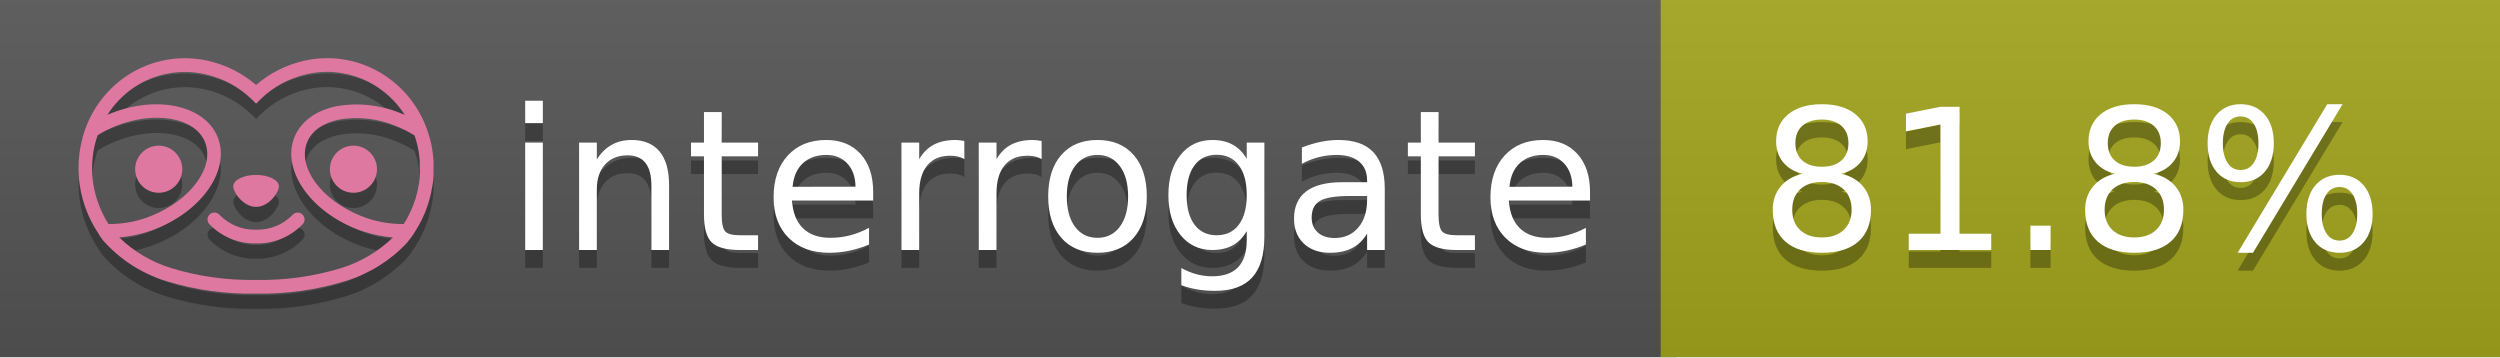
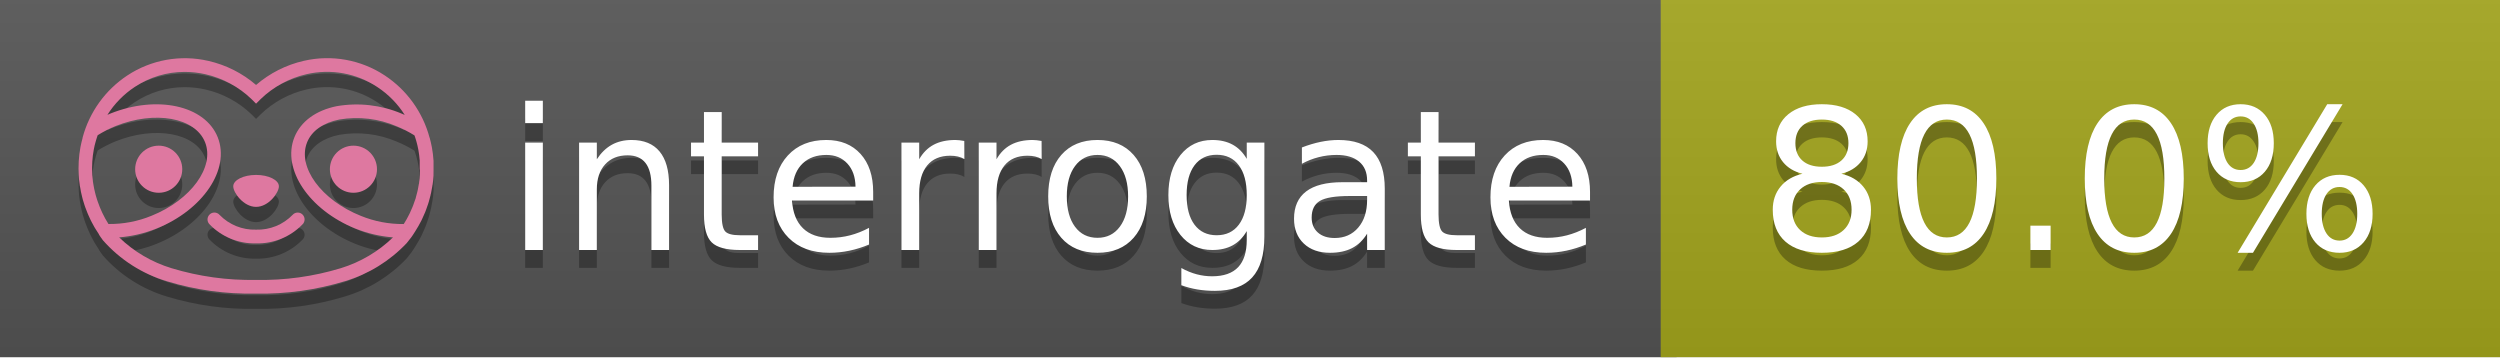
<svg xmlns="http://www.w3.org/2000/svg" width="140" height="20" viewBox="0 0 140 20" version="1.1" xml:space="preserve" style="fill-rule:evenodd;clip-rule:evenodd;stroke-linejoin:round;stroke-miterlimit:2;">
  <g transform="matrix(1,0,0,1,22,0)">
    <g id="backgrounds" transform="matrix(1.32789,0,0,1,-22.3892,0)">
      <rect x="0" y="0" width="71" height="20" style="fill:rgb(85,85,85);" />
    </g>
    <rect x="71" y="0" width="47" height="20" data-interrogate="color" style="fill:#a4a61d" />
    <g transform="matrix(1.19746,0,0,1,-22.3744,-4.85723e-16)">
      <rect x="0" y="0" width="118" height="20" style="fill:url(#_Linear1);" />
    </g>
  </g>
  <g fill="#fff" text-anchor="middle" font-family="DejaVu Sans,Verdana,Geneva,sans-serif" font-size="110">
    <text x="590" y="150" fill="#010101" fill-opacity=".3" transform="scale(.1)" textLength="610">interrogate</text>
    <text x="590" y="140" transform="scale(.1)" textLength="610">interrogate</text>
-     <text x="1160" y="150" fill="#010101" fill-opacity=".3" transform="scale(.1)" textLength="370" data-interrogate="result">81.8%</text>
-     <text x="1160" y="140" transform="scale(.1)" textLength="370" data-interrogate="result">81.8%</text>
+     <text x="1160" y="150" fill="#010101" fill-opacity=".3" transform="scale(.1)" textLength="370" data-interrogate="result">80.0%</text>
+     <text x="1160" y="140" transform="scale(.1)" textLength="370" data-interrogate="result">80.0%</text>
  </g>
  <g id="logo-shadow" transform="matrix(0.854876,0,0,0.854876,-6.73514,1.732)">
    <g transform="matrix(0.299012,0,0,0.299012,9.70229,-6.68582)">
      <path d="M50,64.25C52.76,64.25 55,61.13 55,59.75C55,58.37 52.76,57.25 50,57.25C47.24,57.25 45,58.37 45,59.75C45,61.13 47.24,64.25 50,64.25Z" style="fill:rgb(1,1,1);fill-opacity:0.3;fill-rule:nonzero;" />
    </g>
    <g transform="matrix(0.299012,0,0,0.299012,9.70229,-6.68582)">
      <path d="M88,49.05C86.506,43.475 83.018,38.638 78.2,35.46C72.969,32.002 66.539,30.844 60.43,32.26C56.576,33.145 52.995,34.958 50,37.54C46.998,34.958 43.411,33.149 39.55,32.27C33.441,30.853 27.011,32.011 21.78,35.47C16.97,38.652 13.489,43.489 12,49.06L12,49.13C11.82,49.79 11.66,50.46 11.53,51.13C11.146,53.207 11.021,55.323 11.16,57.43C11.16,58.03 11.26,58.63 11.34,59.23C11.34,59.51 11.43,59.79 11.48,60.07C11.53,60.35 11.58,60.68 11.64,60.98C11.7,61.28 11.8,61.69 11.89,62.05C11.98,62.41 11.99,62.47 12.05,62.68C12.16,63.07 12.28,63.46 12.41,63.84L12.58,64.34C12.72,64.74 12.88,65.14 13.04,65.53L13.23,65.98C13.403,66.373 13.583,66.767 13.77,67.16L13.99,67.59C14.19,67.97 14.39,68.35 14.61,68.73L14.87,69.15C15.1,69.52 15.33,69.89 15.58,70.26L15.58,70.32L15.99,70.93C16.14,71.14 16.29,71.36 16.45,71.57C20.206,75.83 25.086,78.95 30.53,80.57C36.839,82.48 43.41,83.385 50,83.25C56.599,83.374 63.177,82.456 69.49,80.53C74.644,78.978 79.303,76.102 83,72.19C83.34,71.78 83.65,71.35 84,70.92L84.18,70.66L84.33,70.44L84.41,70.32C84.55,70.12 84.67,69.9 84.81,69.7C85.07,69.3 85.32,68.89 85.55,68.48C85.78,68.07 86.02,67.65 86.23,67.22C86.31,67.05 86.39,66.88 86.47,66.7C86.67,66.28 86.85,65.87 87.03,65.44L87.23,64.92C87.397,64.487 87.55,64.05 87.69,63.61L87.85,63.09C87.98,62.64 88.1,62.19 88.21,61.74C88.21,61.57 88.3,61.39 88.33,61.22C88.43,60.75 88.52,60.22 88.6,59.79C88.6,59.64 88.66,59.49 88.68,59.33C88.77,58.71 88.84,58.08 88.88,57.45L88.88,54.17C88.817,53.164 88.693,52.162 88.51,51.17C88.38,50.5 88.23,49.84 88.05,49.17L88,49.05ZM85.89,56.44L85.89,57.23C85.89,57.78 85.79,58.32 85.72,58.86C85.72,59.01 85.72,59.15 85.65,59.3C85.59,59.7 85.51,60.11 85.43,60.51L85.32,60.99C85.23,61.38 85.12,61.77 85.01,62.16C85.01,62.31 84.93,62.46 84.88,62.6C84.74,63.04 84.59,63.47 84.42,63.9L84.27,64.28C84.1,64.71 83.91,65.14 83.71,65.56C83.51,65.98 83.43,66.12 83.28,66.4L83.01,66.91C82.83,67.223 82.643,67.537 82.45,67.85L82.35,68.01C79.121,68.047 75.918,67.434 72.93,66.21C64.27,62.74 59,55.52 61.18,50.11C62.18,47.6 64.7,45.82 68.26,45.11C72.489,44.395 76.835,44.908 80.78,46.59C82.141,47.144 83.453,47.813 84.7,48.59C84.76,48.76 84.82,48.93 84.88,49.1C84.94,49.27 85.05,49.63 85.12,49.9C85.28,50.5 85.44,51.1 85.55,51.73C85.691,52.507 85.792,53.292 85.85,54.08L85.85,55.89C85.85,56.12 85.91,56.25 85.91,56.45L85.89,56.44ZM17.66,68C16.668,66.435 15.869,64.756 15.28,63L15.17,62.68C15.06,62.35 14.96,62.01 14.87,61.68C14.823,61.493 14.777,61.31 14.73,61.13C14.66,60.84 14.59,60.55 14.53,60.27C14.47,59.99 14.43,59.72 14.38,59.44C14.33,59.16 14.3,59 14.27,58.78C14.2,58.27 14.15,57.78 14.11,57.23L14.11,57.03C14.008,55.236 14.122,53.437 14.45,51.67C14.56,51.06 14.71,50.46 14.88,49.87C14.96,49.59 15.04,49.32 15.13,49.05C15.22,48.78 15.24,48.72 15.3,48.55C16.548,47.774 17.859,47.105 19.22,46.55C27.86,43.09 36.65,44.67 38.82,50.08C40.99,55.49 35.73,62.74 27.09,66.2C24.101,67.431 20.893,68.043 17.66,68ZM68.57,77.68C62.554,79.508 56.287,80.376 50,80.25C43.737,80.37 37.495,79.506 31.5,77.69C27.185,76.38 23.243,74.062 20,70.93C22.815,70.706 25.58,70.055 28.2,69C38.37,64.92 44.39,56 41.6,49C38.81,42 28.27,39.72 18.1,43.8L17.43,44.09C18.973,41.648 21.019,39.561 23.43,37.97C26.671,35.824 30.473,34.68 34.36,34.68C35.884,34.681 37.404,34.852 38.89,35.19C42.694,36.049 46.191,37.935 49,40.64L50,41.64L51,40.64C53.797,37.937 57.279,36.049 61.07,35.18C66.402,33.947 72.014,34.968 76.57,38C78.98,39.588 81.026,41.671 82.57,44.11L81.9,43.82C77.409,41.921 72.464,41.355 67.66,42.19C63.08,43.12 59.79,45.54 58.39,49.02C55.6,55.97 61.62,64.94 71.79,69.02C74.414,70.07 77.182,70.714 80,70.93C76.776,74.05 72.859,76.363 68.57,77.68Z" style="fill:rgb(1,1,1);fill-opacity:0.3;fill-rule:nonzero;" />
    </g>
    <g transform="matrix(0.299012,0,0,0.299012,9.70229,-6.68582)">
      <circle cx="71.33" cy="56" r="5.16" style="fill:rgb(1,1,1);fill-opacity:0.3;" />
    </g>
    <g transform="matrix(0.299012,0,0,0.299012,9.70229,-6.68582)">
      <circle cx="28.67" cy="56" r="5.16" style="fill:rgb(1,1,1);fill-opacity:0.3;" />
    </g>
    <g transform="matrix(0.299012,0,0,0.299012,9.70229,-6.68582)">
      <path d="M58,66C55.912,68.161 53.003,69.339 50,69.24C46.997,69.339 44.088,68.161 42,66C41.714,65.677 41.302,65.491 40.87,65.491C40.042,65.491 39.361,66.172 39.361,67C39.361,67.368 39.496,67.724 39.74,68C42.403,70.804 46.134,72.35 50,72.25C53.862,72.347 57.59,70.802 60.25,68C60.495,67.725 60.63,67.369 60.63,67C60.63,66.174 59.951,65.495 59.125,65.495C58.695,65.495 58.285,65.679 58,66Z" style="fill:rgb(1,1,1);fill-opacity:0.3;fill-rule:nonzero;" />
    </g>
  </g>
  <g id="logo-pink" transform="matrix(0.854876,0,0,0.854876,-6.73514,0.877124)">
    <g transform="matrix(0.299012,0,0,0.299012,9.70229,-6.68582)">
      <path d="M50,64.25C52.76,64.25 55,61.13 55,59.75C55,58.37 52.76,57.25 50,57.25C47.24,57.25 45,58.37 45,59.75C45,61.13 47.24,64.25 50,64.25Z" style="fill:rgb(222,120,160);fill-rule:nonzero;" />
    </g>
    <g transform="matrix(0.299012,0,0,0.299012,9.70229,-6.68582)">
      <path d="M88,49.05C86.506,43.475 83.018,38.638 78.2,35.46C72.969,32.002 66.539,30.844 60.43,32.26C56.576,33.145 52.995,34.958 50,37.54C46.998,34.958 43.411,33.149 39.55,32.27C33.441,30.853 27.011,32.011 21.78,35.47C16.97,38.652 13.489,43.489 12,49.06L12,49.13C11.82,49.79 11.66,50.46 11.53,51.13C11.146,53.207 11.021,55.323 11.16,57.43C11.16,58.03 11.26,58.63 11.34,59.23C11.34,59.51 11.43,59.79 11.48,60.07C11.53,60.35 11.58,60.68 11.64,60.98C11.7,61.28 11.8,61.69 11.89,62.05C11.98,62.41 11.99,62.47 12.05,62.68C12.16,63.07 12.28,63.46 12.41,63.84L12.58,64.34C12.72,64.74 12.88,65.14 13.04,65.53L13.23,65.98C13.403,66.373 13.583,66.767 13.77,67.16L13.99,67.59C14.19,67.97 14.39,68.35 14.61,68.73L14.87,69.15C15.1,69.52 15.33,69.89 15.58,70.26L15.58,70.32L15.99,70.93C16.14,71.14 16.29,71.36 16.45,71.57C20.206,75.83 25.086,78.95 30.53,80.57C36.839,82.48 43.41,83.385 50,83.25C56.599,83.374 63.177,82.456 69.49,80.53C74.644,78.978 79.303,76.102 83,72.19C83.34,71.78 83.65,71.35 84,70.92L84.18,70.66L84.33,70.44L84.41,70.32C84.55,70.12 84.67,69.9 84.81,69.7C85.07,69.3 85.32,68.89 85.55,68.48C85.78,68.07 86.02,67.65 86.23,67.22C86.31,67.05 86.39,66.88 86.47,66.7C86.67,66.28 86.85,65.87 87.03,65.44L87.23,64.92C87.397,64.487 87.55,64.05 87.69,63.61L87.85,63.09C87.98,62.64 88.1,62.19 88.21,61.74C88.21,61.57 88.3,61.39 88.33,61.22C88.43,60.75 88.52,60.22 88.6,59.79C88.6,59.64 88.66,59.49 88.68,59.33C88.77,58.71 88.84,58.08 88.88,57.45L88.88,54.17C88.817,53.164 88.693,52.162 88.51,51.17C88.38,50.5 88.23,49.84 88.05,49.17L88,49.05ZM85.89,56.44L85.89,57.23C85.89,57.78 85.79,58.32 85.72,58.86C85.72,59.01 85.72,59.15 85.65,59.3C85.59,59.7 85.51,60.11 85.43,60.51L85.32,60.99C85.23,61.38 85.12,61.77 85.01,62.16C85.01,62.31 84.93,62.46 84.88,62.6C84.74,63.04 84.59,63.47 84.42,63.9L84.27,64.28C84.1,64.71 83.91,65.14 83.71,65.56C83.51,65.98 83.43,66.12 83.28,66.4L83.01,66.91C82.83,67.223 82.643,67.537 82.45,67.85L82.35,68.01C79.121,68.047 75.918,67.434 72.93,66.21C64.27,62.74 59,55.52 61.18,50.11C62.18,47.6 64.7,45.82 68.26,45.11C72.489,44.395 76.835,44.908 80.78,46.59C82.141,47.144 83.453,47.813 84.7,48.59C84.76,48.76 84.82,48.93 84.88,49.1C84.94,49.27 85.05,49.63 85.12,49.9C85.28,50.5 85.44,51.1 85.55,51.73C85.691,52.507 85.792,53.292 85.85,54.08L85.85,55.89C85.85,56.12 85.91,56.25 85.91,56.45L85.89,56.44ZM17.66,68C16.668,66.435 15.869,64.756 15.28,63L15.17,62.68C15.06,62.35 14.96,62.01 14.87,61.68C14.823,61.493 14.777,61.31 14.73,61.13C14.66,60.84 14.59,60.55 14.53,60.27C14.47,59.99 14.43,59.72 14.38,59.44C14.33,59.16 14.3,59 14.27,58.78C14.2,58.27 14.15,57.78 14.11,57.23L14.11,57.03C14.008,55.236 14.122,53.437 14.45,51.67C14.56,51.06 14.71,50.46 14.88,49.87C14.96,49.59 15.04,49.32 15.13,49.05C15.22,48.78 15.24,48.72 15.3,48.55C16.548,47.774 17.859,47.105 19.22,46.55C27.86,43.09 36.65,44.67 38.82,50.08C40.99,55.49 35.73,62.74 27.09,66.2C24.101,67.431 20.893,68.043 17.66,68ZM68.57,77.68C62.554,79.508 56.287,80.376 50,80.25C43.737,80.37 37.495,79.506 31.5,77.69C27.185,76.38 23.243,74.062 20,70.93C22.815,70.706 25.58,70.055 28.2,69C38.37,64.92 44.39,56 41.6,49C38.81,42 28.27,39.72 18.1,43.8L17.43,44.09C18.973,41.648 21.019,39.561 23.43,37.97C26.671,35.824 30.473,34.68 34.36,34.68C35.884,34.681 37.404,34.852 38.89,35.19C42.694,36.049 46.191,37.935 49,40.64L50,41.64L51,40.64C53.797,37.937 57.279,36.049 61.07,35.18C66.402,33.947 72.014,34.968 76.57,38C78.98,39.588 81.026,41.671 82.57,44.11L81.9,43.82C77.409,41.921 72.464,41.355 67.66,42.19C63.08,43.12 59.79,45.54 58.39,49.02C55.6,55.97 61.62,64.94 71.79,69.02C74.414,70.07 77.182,70.714 80,70.93C76.776,74.05 72.859,76.363 68.57,77.68Z" style="fill:rgb(222,120,160);fill-rule:nonzero;" />
    </g>
    <g transform="matrix(0.299012,0,0,0.299012,9.70229,-6.68582)">
      <circle cx="71.33" cy="56" r="5.16" style="fill:rgb(222,120,160);" />
    </g>
    <g transform="matrix(0.299012,0,0,0.299012,9.70229,-6.68582)">
      <circle cx="28.67" cy="56" r="5.16" style="fill:rgb(222,120,160);" />
    </g>
    <g transform="matrix(0.299012,0,0,0.299012,9.70229,-6.68582)">
      <path d="M58,66C55.912,68.161 53.003,69.339 50,69.24C46.997,69.339 44.088,68.161 42,66C41.714,65.677 41.302,65.491 40.87,65.491C40.042,65.491 39.361,66.172 39.361,67C39.361,67.368 39.496,67.724 39.74,68C42.403,70.804 46.134,72.35 50,72.25C53.862,72.347 57.59,70.802 60.25,68C60.495,67.725 60.63,67.369 60.63,67C60.63,66.174 59.951,65.495 59.125,65.495C58.695,65.495 58.285,65.679 58,66Z" style="fill:rgb(222,120,160);fill-rule:nonzero;" />
    </g>
  </g>
  <defs>
    <linearGradient id="_Linear1" x1="0" y1="0" x2="1" y2="0" gradientUnits="userSpaceOnUse" gradientTransform="matrix(1.22465e-15,20,-20,1.22465e-15,0,0)">
      <stop offset="0" style="stop-color:rgb(187,187,187);stop-opacity:0.1" />
      <stop offset="1" style="stop-color:black;stop-opacity:0.1" />
    </linearGradient>
  </defs>
</svg>
